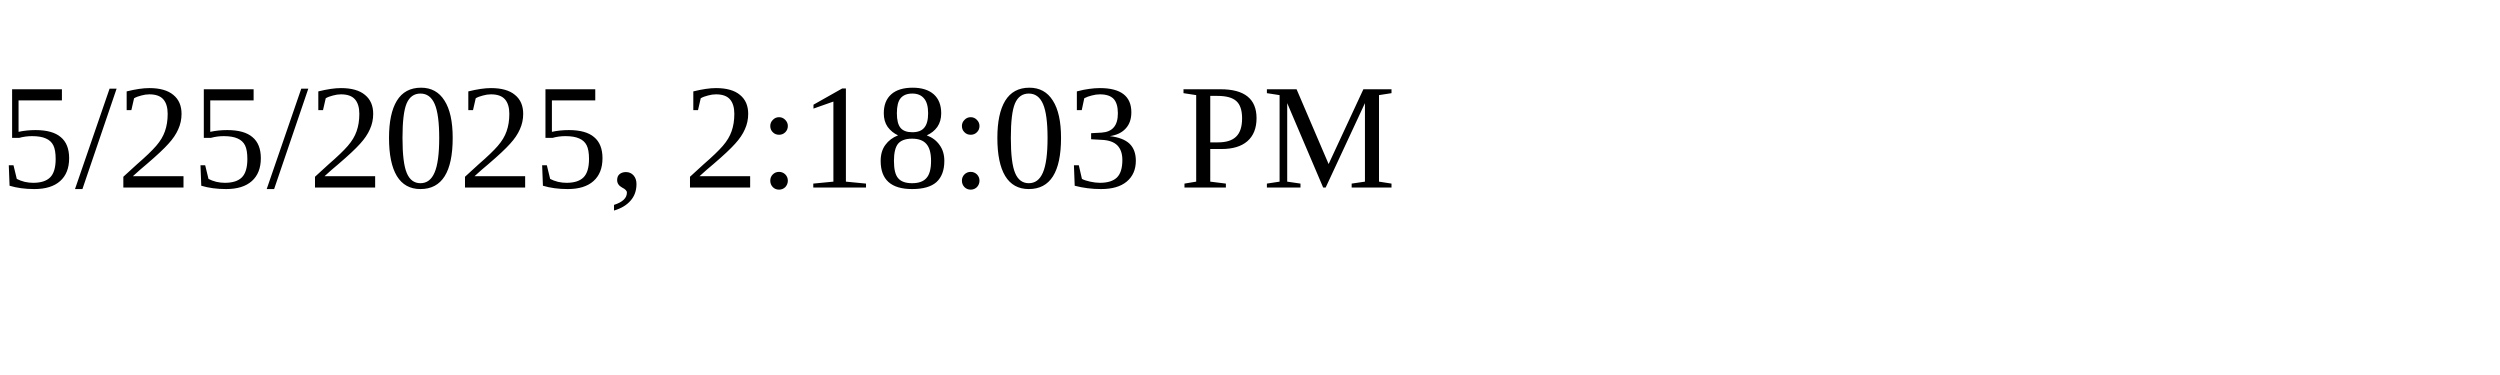
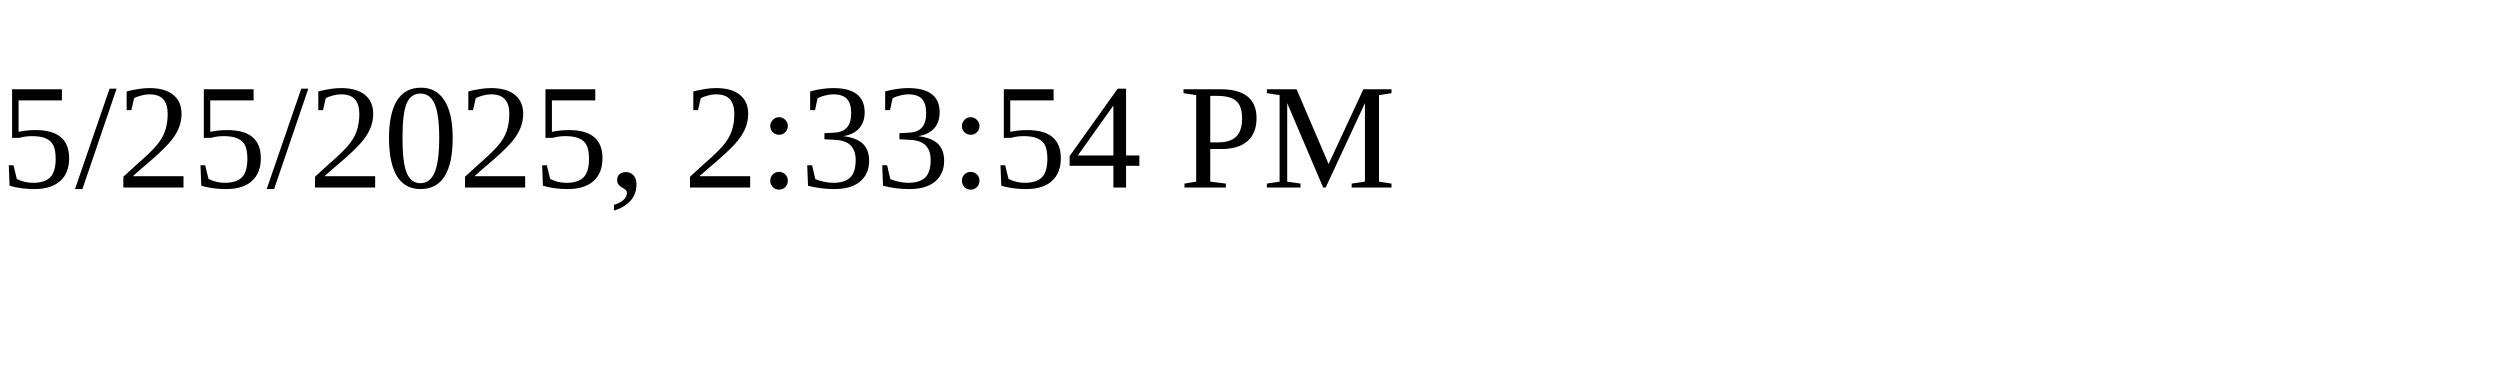
<svg xmlns="http://www.w3.org/2000/svg" height="30" width="200">
-   <text x="0" y="15">5/25/2025, 2:18:03 PM</text>
+   <text x="0" y="15">5/25/2025, 2:33:54 PM</text>
</svg>
